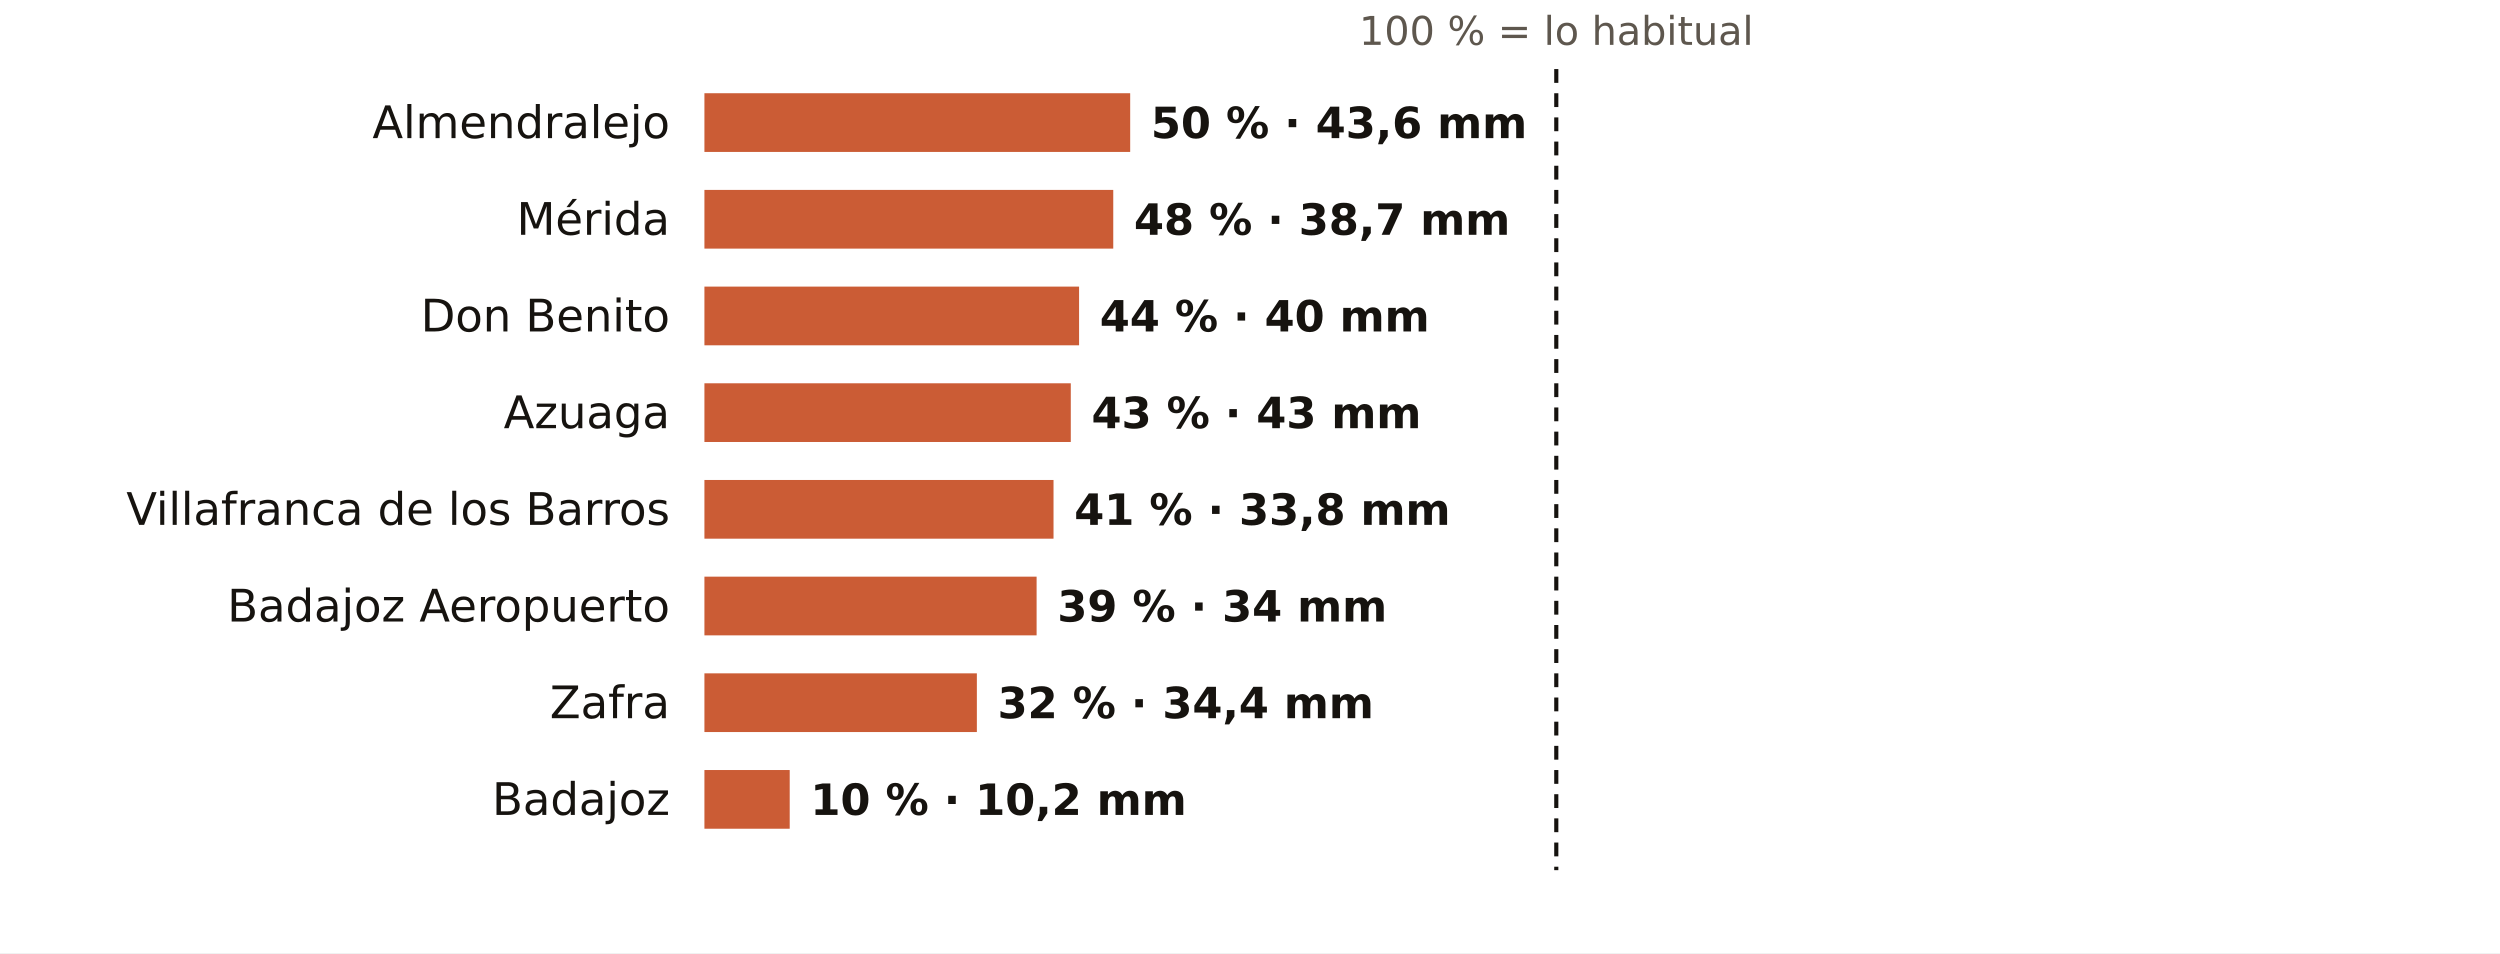
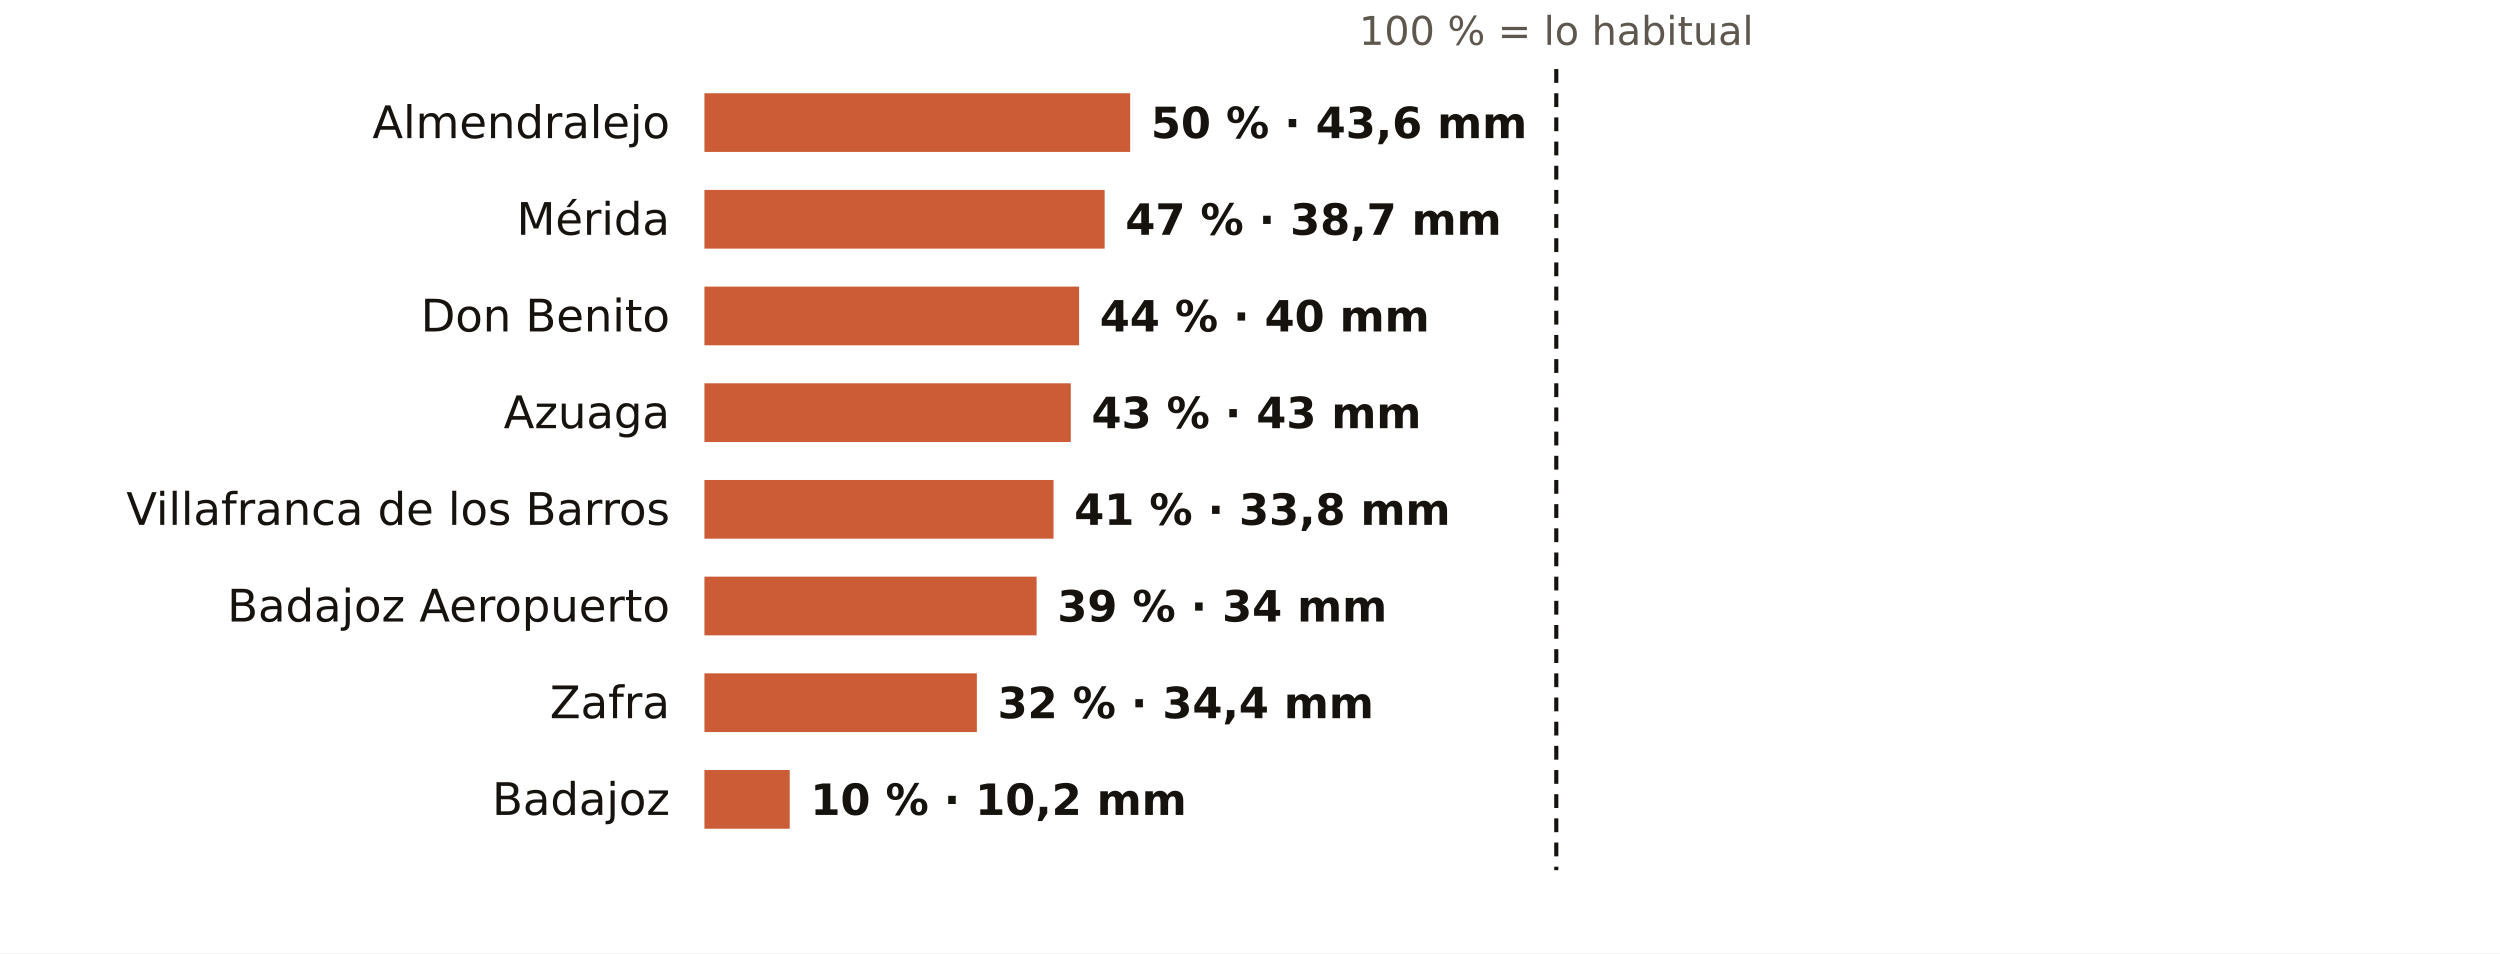
<svg xmlns="http://www.w3.org/2000/svg" viewBox="0 0 724 276" width="724" height="276" role="img" aria-label="El otoño en los pluviómetros de AEMET de Badajoz: % de lo habitual">
  <rect width="724" height="276" fill="#FFFFFF" />
  <text x="450.7" y="13.0" font-size="11.5" fill="#5E574E" text-anchor="middle" font-weight="400" font-family="Public Sans, DejaVu Sans, Arial, sans-serif">100 % = lo habitual</text>
  <text x="194.0" y="40.0" font-size="13" fill="#16130F" text-anchor="end" font-weight="500" font-family="Public Sans, DejaVu Sans, Arial, sans-serif">Almendralejo</text>
  <rect x="204" y="27" width="123.3" height="17" fill="#C4461A" opacity="0.88" />
  <text x="333.3" y="40.0" font-size="12.5" fill="#16130F" text-anchor="start" font-weight="600" font-family="Public Sans, DejaVu Sans, Arial, sans-serif">50 % · 43,6 mm</text>
  <text x="194.0" y="68.0" font-size="13" fill="#16130F" text-anchor="end" font-weight="500" font-family="Public Sans, DejaVu Sans, Arial, sans-serif">Mérida</text>
-   <rect x="204" y="55" width="118.4" height="17" fill="#C4461A" opacity="0.88" />
-   <text x="328.4" y="68.0" font-size="12.5" fill="#16130F" text-anchor="start" font-weight="600" font-family="Public Sans, DejaVu Sans, Arial, sans-serif">48 % · 38,7 mm</text>
+   <rect x="204" y="55" width="115.9" height="17" fill="#C4461A" opacity="0.88" />
+   <text x="325.9" y="68.0" font-size="12.5" fill="#16130F" text-anchor="start" font-weight="600" font-family="Public Sans, DejaVu Sans, Arial, sans-serif">47 % · 38,7 mm</text>
  <text x="194.0" y="96.0" font-size="13" fill="#16130F" text-anchor="end" font-weight="500" font-family="Public Sans, DejaVu Sans, Arial, sans-serif">Don Benito</text>
  <rect x="204" y="83" width="108.5" height="17" fill="#C4461A" opacity="0.88" />
  <text x="318.5" y="96.0" font-size="12.5" fill="#16130F" text-anchor="start" font-weight="600" font-family="Public Sans, DejaVu Sans, Arial, sans-serif">44 % · 40 mm</text>
  <text x="194.0" y="124.0" font-size="13" fill="#16130F" text-anchor="end" font-weight="500" font-family="Public Sans, DejaVu Sans, Arial, sans-serif">Azuaga</text>
  <rect x="204" y="111" width="106.1" height="17" fill="#C4461A" opacity="0.88" />
  <text x="316.1" y="124.0" font-size="12.5" fill="#16130F" text-anchor="start" font-weight="600" font-family="Public Sans, DejaVu Sans, Arial, sans-serif">43 % · 43 mm</text>
  <text x="194.0" y="152.0" font-size="13" fill="#16130F" text-anchor="end" font-weight="500" font-family="Public Sans, DejaVu Sans, Arial, sans-serif">Villafranca de los Barros</text>
  <rect x="204" y="139" width="101.1" height="17" fill="#C4461A" opacity="0.88" />
  <text x="311.1" y="152.0" font-size="12.5" fill="#16130F" text-anchor="start" font-weight="600" font-family="Public Sans, DejaVu Sans, Arial, sans-serif">41 % · 33,8 mm</text>
  <text x="194.0" y="180.0" font-size="13" fill="#16130F" text-anchor="end" font-weight="500" font-family="Public Sans, DejaVu Sans, Arial, sans-serif">Badajoz Aeropuerto</text>
  <rect x="204" y="167" width="96.2" height="17" fill="#C4461A" opacity="0.88" />
  <text x="306.2" y="180.0" font-size="12.5" fill="#16130F" text-anchor="start" font-weight="600" font-family="Public Sans, DejaVu Sans, Arial, sans-serif">39 % · 34 mm</text>
  <text x="194.0" y="208.0" font-size="13" fill="#16130F" text-anchor="end" font-weight="500" font-family="Public Sans, DejaVu Sans, Arial, sans-serif">Zafra</text>
  <rect x="204" y="195" width="78.9" height="17" fill="#C4461A" opacity="0.88" />
  <text x="288.9" y="208.0" font-size="12.5" fill="#16130F" text-anchor="start" font-weight="600" font-family="Public Sans, DejaVu Sans, Arial, sans-serif">32 % · 34,4 mm</text>
  <text x="194.0" y="236.0" font-size="13" fill="#16130F" text-anchor="end" font-weight="500" font-family="Public Sans, DejaVu Sans, Arial, sans-serif">Badajoz</text>
  <rect x="204" y="223" width="24.7" height="17" fill="#C4461A" opacity="0.88" />
  <text x="234.7" y="236.0" font-size="12.5" fill="#16130F" text-anchor="start" font-weight="600" font-family="Public Sans, DejaVu Sans, Arial, sans-serif">10 % · 10,2 mm</text>
  <line x1="450.7" x2="450.7" y1="20" y2="252" stroke="#16130F" stroke-width="1.2" stroke-dasharray="4 3" />
</svg>
